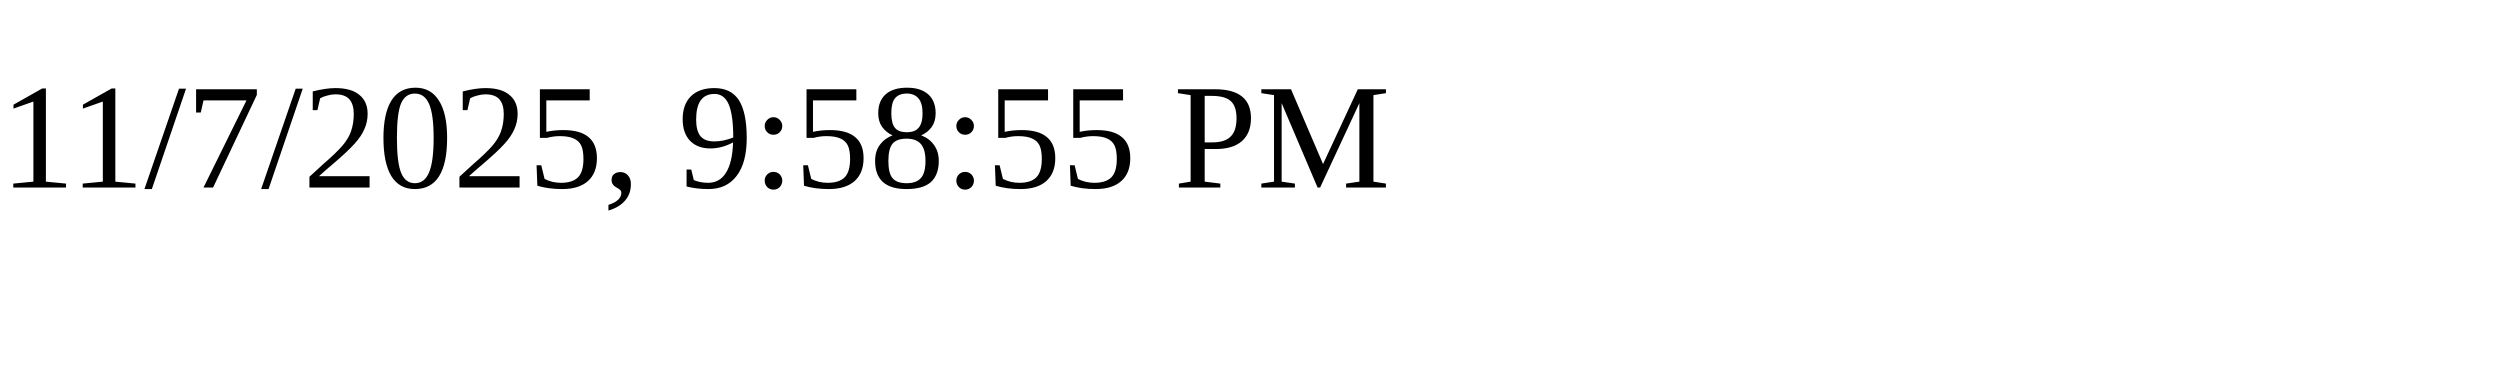
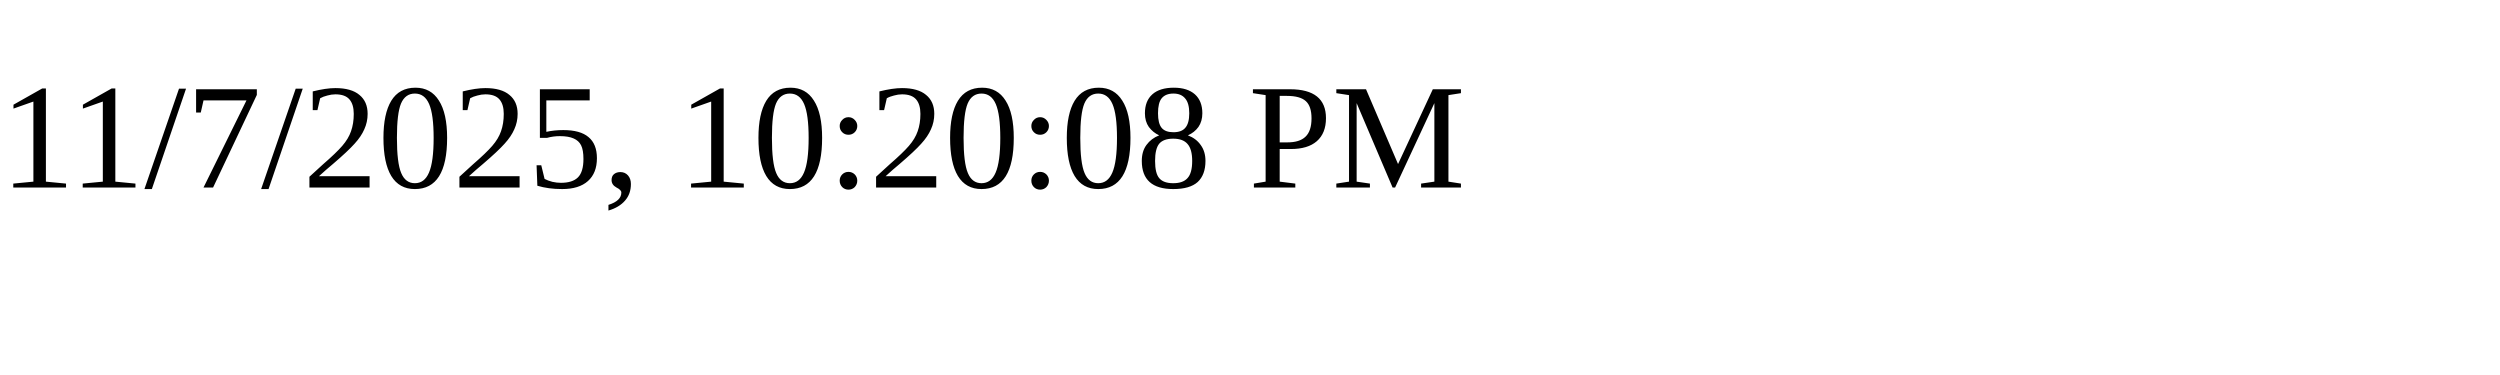
<svg xmlns="http://www.w3.org/2000/svg" height="30" width="200">
-   <text x="0" y="15">11/7/2025, 9:58:55 PM</text>
+   <text x="0" y="15">11/7/2025, 10:20:08 PM</text>
</svg>
